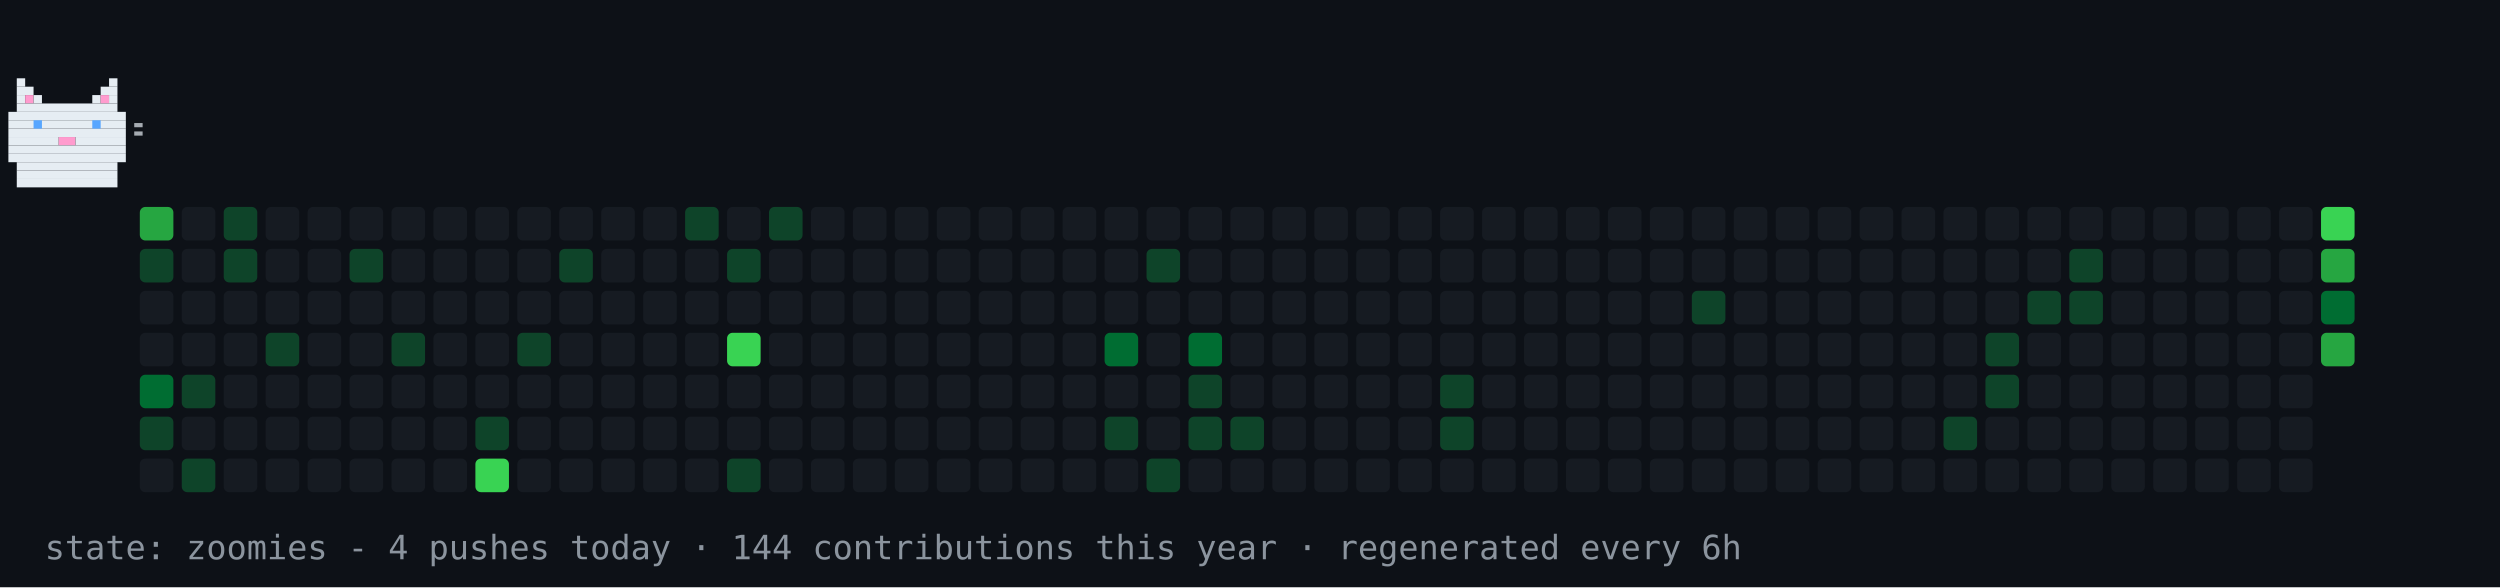
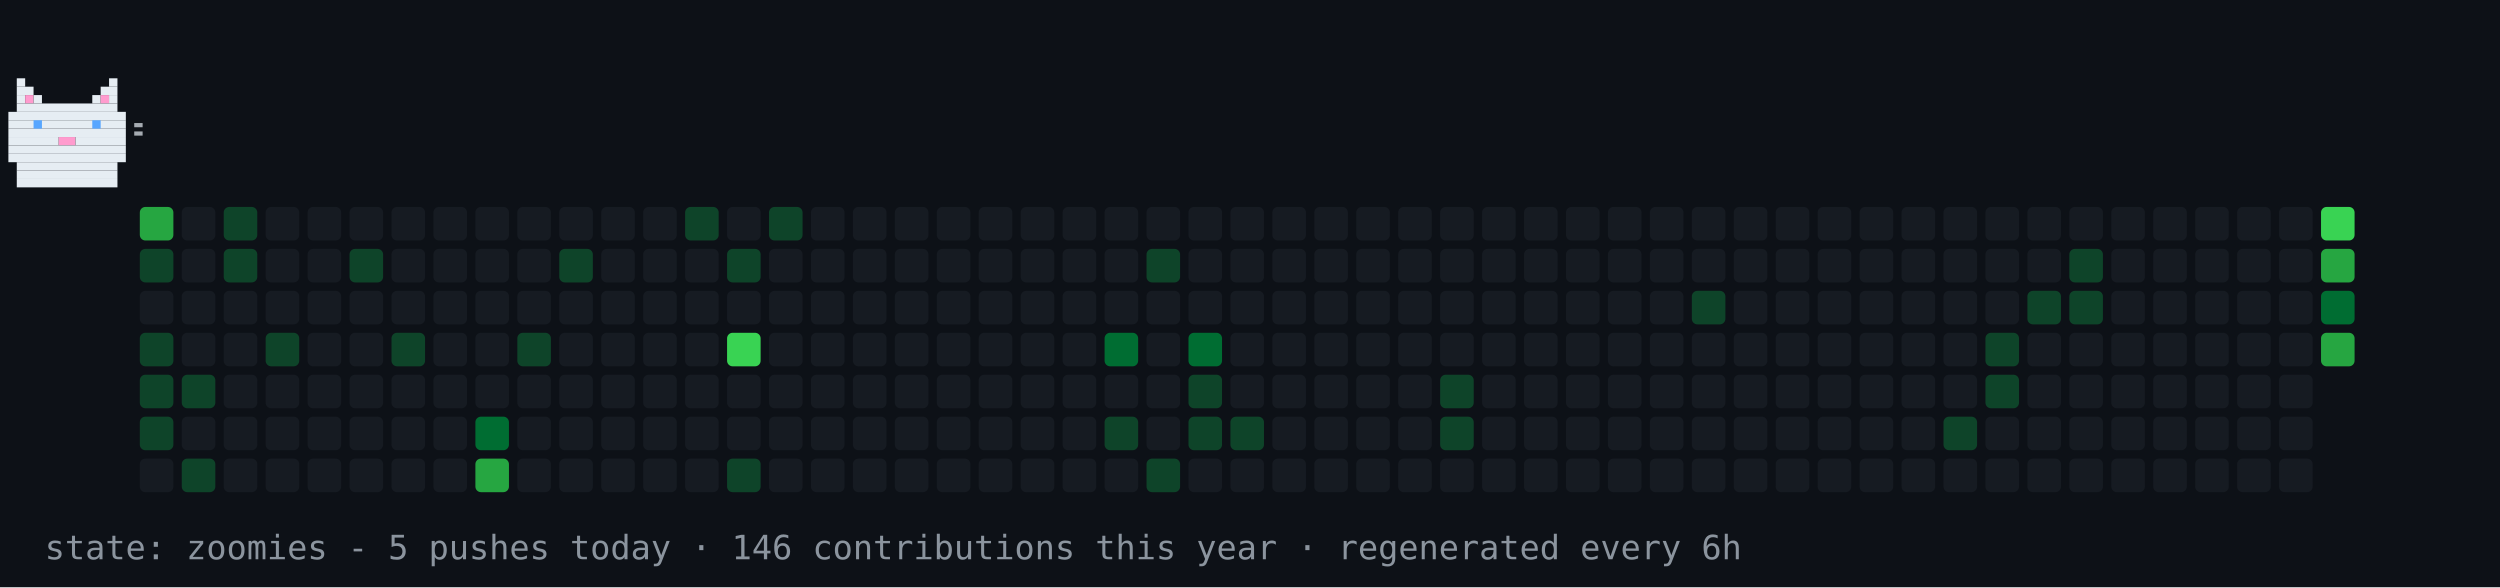
<svg xmlns="http://www.w3.org/2000/svg" width="894" height="210" viewBox="0 0 894 210" role="img" aria-label="contribution graph cat: zoomies">
  <rect width="894" height="210" fill="#0d1117" />
  <rect x="50" y="74" width="12" height="12" rx="2" fill="#26a641" />
  <rect x="50" y="89" width="12" height="12" rx="2" fill="#0e4429" />
  <rect x="50" y="104" width="12" height="12" rx="2" fill="#161b22" />
-   <rect x="50" y="119" width="12" height="12" rx="2" fill="#161b22" />
-   <rect x="50" y="134" width="12" height="12" rx="2" fill="#006d32" />
+   <rect x="50" y="119" width="12" height="12" rx="2" fill="#0e4429" />
+   <rect x="50" y="134" width="12" height="12" rx="2" fill="#0e4429" />
  <rect x="50" y="149" width="12" height="12" rx="2" fill="#0e4429" />
  <rect x="50" y="164" width="12" height="12" rx="2" fill="#161b22" />
  <rect x="65" y="74" width="12" height="12" rx="2" fill="#161b22" />
  <rect x="65" y="89" width="12" height="12" rx="2" fill="#161b22" />
  <rect x="65" y="104" width="12" height="12" rx="2" fill="#161b22" />
  <rect x="65" y="119" width="12" height="12" rx="2" fill="#161b22" />
  <rect x="65" y="134" width="12" height="12" rx="2" fill="#0e4429" />
  <rect x="65" y="149" width="12" height="12" rx="2" fill="#161b22" />
  <rect x="65" y="164" width="12" height="12" rx="2" fill="#0e4429" />
  <rect x="80" y="74" width="12" height="12" rx="2" fill="#0e4429" />
  <rect x="80" y="89" width="12" height="12" rx="2" fill="#0e4429" />
  <rect x="80" y="104" width="12" height="12" rx="2" fill="#161b22" />
  <rect x="80" y="119" width="12" height="12" rx="2" fill="#161b22" />
  <rect x="80" y="134" width="12" height="12" rx="2" fill="#161b22" />
  <rect x="80" y="149" width="12" height="12" rx="2" fill="#161b22" />
  <rect x="80" y="164" width="12" height="12" rx="2" fill="#161b22" />
  <rect x="95" y="74" width="12" height="12" rx="2" fill="#161b22" />
  <rect x="95" y="89" width="12" height="12" rx="2" fill="#161b22" />
  <rect x="95" y="104" width="12" height="12" rx="2" fill="#161b22" />
  <rect x="95" y="119" width="12" height="12" rx="2" fill="#0e4429" />
  <rect x="95" y="134" width="12" height="12" rx="2" fill="#161b22" />
  <rect x="95" y="149" width="12" height="12" rx="2" fill="#161b22" />
  <rect x="95" y="164" width="12" height="12" rx="2" fill="#161b22" />
  <rect x="110" y="74" width="12" height="12" rx="2" fill="#161b22" />
  <rect x="110" y="89" width="12" height="12" rx="2" fill="#161b22" />
  <rect x="110" y="104" width="12" height="12" rx="2" fill="#161b22" />
  <rect x="110" y="119" width="12" height="12" rx="2" fill="#161b22" />
  <rect x="110" y="134" width="12" height="12" rx="2" fill="#161b22" />
  <rect x="110" y="149" width="12" height="12" rx="2" fill="#161b22" />
  <rect x="110" y="164" width="12" height="12" rx="2" fill="#161b22" />
  <rect x="125" y="74" width="12" height="12" rx="2" fill="#161b22" />
  <rect x="125" y="89" width="12" height="12" rx="2" fill="#0e4429" />
  <rect x="125" y="104" width="12" height="12" rx="2" fill="#161b22" />
  <rect x="125" y="119" width="12" height="12" rx="2" fill="#161b22" />
  <rect x="125" y="134" width="12" height="12" rx="2" fill="#161b22" />
  <rect x="125" y="149" width="12" height="12" rx="2" fill="#161b22" />
  <rect x="125" y="164" width="12" height="12" rx="2" fill="#161b22" />
  <rect x="140" y="74" width="12" height="12" rx="2" fill="#161b22" />
  <rect x="140" y="89" width="12" height="12" rx="2" fill="#161b22" />
  <rect x="140" y="104" width="12" height="12" rx="2" fill="#161b22" />
  <rect x="140" y="119" width="12" height="12" rx="2" fill="#0e4429" />
  <rect x="140" y="134" width="12" height="12" rx="2" fill="#161b22" />
  <rect x="140" y="149" width="12" height="12" rx="2" fill="#161b22" />
  <rect x="140" y="164" width="12" height="12" rx="2" fill="#161b22" />
  <rect x="155" y="74" width="12" height="12" rx="2" fill="#161b22" />
  <rect x="155" y="89" width="12" height="12" rx="2" fill="#161b22" />
  <rect x="155" y="104" width="12" height="12" rx="2" fill="#161b22" />
  <rect x="155" y="119" width="12" height="12" rx="2" fill="#161b22" />
  <rect x="155" y="134" width="12" height="12" rx="2" fill="#161b22" />
  <rect x="155" y="149" width="12" height="12" rx="2" fill="#161b22" />
  <rect x="155" y="164" width="12" height="12" rx="2" fill="#161b22" />
  <rect x="170" y="74" width="12" height="12" rx="2" fill="#161b22" />
  <rect x="170" y="89" width="12" height="12" rx="2" fill="#161b22" />
  <rect x="170" y="104" width="12" height="12" rx="2" fill="#161b22" />
  <rect x="170" y="119" width="12" height="12" rx="2" fill="#161b22" />
  <rect x="170" y="134" width="12" height="12" rx="2" fill="#161b22" />
-   <rect x="170" y="149" width="12" height="12" rx="2" fill="#0e4429" />
-   <rect x="170" y="164" width="12" height="12" rx="2" fill="#39d353" />
+   <rect x="170" y="149" width="12" height="12" rx="2" fill="#006d32" />
+   <rect x="170" y="164" width="12" height="12" rx="2" fill="#26a641" />
  <rect x="185" y="74" width="12" height="12" rx="2" fill="#161b22" />
  <rect x="185" y="89" width="12" height="12" rx="2" fill="#161b22" />
  <rect x="185" y="104" width="12" height="12" rx="2" fill="#161b22" />
  <rect x="185" y="119" width="12" height="12" rx="2" fill="#0e4429" />
  <rect x="185" y="134" width="12" height="12" rx="2" fill="#161b22" />
  <rect x="185" y="149" width="12" height="12" rx="2" fill="#161b22" />
  <rect x="185" y="164" width="12" height="12" rx="2" fill="#161b22" />
  <rect x="200" y="74" width="12" height="12" rx="2" fill="#161b22" />
  <rect x="200" y="89" width="12" height="12" rx="2" fill="#0e4429" />
  <rect x="200" y="104" width="12" height="12" rx="2" fill="#161b22" />
  <rect x="200" y="119" width="12" height="12" rx="2" fill="#161b22" />
  <rect x="200" y="134" width="12" height="12" rx="2" fill="#161b22" />
  <rect x="200" y="149" width="12" height="12" rx="2" fill="#161b22" />
  <rect x="200" y="164" width="12" height="12" rx="2" fill="#161b22" />
  <rect x="215" y="74" width="12" height="12" rx="2" fill="#161b22" />
  <rect x="215" y="89" width="12" height="12" rx="2" fill="#161b22" />
  <rect x="215" y="104" width="12" height="12" rx="2" fill="#161b22" />
  <rect x="215" y="119" width="12" height="12" rx="2" fill="#161b22" />
  <rect x="215" y="134" width="12" height="12" rx="2" fill="#161b22" />
  <rect x="215" y="149" width="12" height="12" rx="2" fill="#161b22" />
  <rect x="215" y="164" width="12" height="12" rx="2" fill="#161b22" />
  <rect x="230" y="74" width="12" height="12" rx="2" fill="#161b22" />
  <rect x="230" y="89" width="12" height="12" rx="2" fill="#161b22" />
  <rect x="230" y="104" width="12" height="12" rx="2" fill="#161b22" />
  <rect x="230" y="119" width="12" height="12" rx="2" fill="#161b22" />
  <rect x="230" y="134" width="12" height="12" rx="2" fill="#161b22" />
  <rect x="230" y="149" width="12" height="12" rx="2" fill="#161b22" />
  <rect x="230" y="164" width="12" height="12" rx="2" fill="#161b22" />
  <rect x="245" y="74" width="12" height="12" rx="2" fill="#0e4429" />
  <rect x="245" y="89" width="12" height="12" rx="2" fill="#161b22" />
  <rect x="245" y="104" width="12" height="12" rx="2" fill="#161b22" />
  <rect x="245" y="119" width="12" height="12" rx="2" fill="#161b22" />
  <rect x="245" y="134" width="12" height="12" rx="2" fill="#161b22" />
  <rect x="245" y="149" width="12" height="12" rx="2" fill="#161b22" />
  <rect x="245" y="164" width="12" height="12" rx="2" fill="#161b22" />
  <rect x="260" y="74" width="12" height="12" rx="2" fill="#161b22" />
  <rect x="260" y="89" width="12" height="12" rx="2" fill="#0e4429" />
  <rect x="260" y="104" width="12" height="12" rx="2" fill="#161b22" />
  <rect x="260" y="119" width="12" height="12" rx="2" fill="#39d353" />
  <rect x="260" y="134" width="12" height="12" rx="2" fill="#161b22" />
  <rect x="260" y="149" width="12" height="12" rx="2" fill="#161b22" />
  <rect x="260" y="164" width="12" height="12" rx="2" fill="#0e4429" />
  <rect x="275" y="74" width="12" height="12" rx="2" fill="#0e4429" />
  <rect x="275" y="89" width="12" height="12" rx="2" fill="#161b22" />
  <rect x="275" y="104" width="12" height="12" rx="2" fill="#161b22" />
  <rect x="275" y="119" width="12" height="12" rx="2" fill="#161b22" />
  <rect x="275" y="134" width="12" height="12" rx="2" fill="#161b22" />
  <rect x="275" y="149" width="12" height="12" rx="2" fill="#161b22" />
  <rect x="275" y="164" width="12" height="12" rx="2" fill="#161b22" />
  <rect x="290" y="74" width="12" height="12" rx="2" fill="#161b22" />
  <rect x="290" y="89" width="12" height="12" rx="2" fill="#161b22" />
  <rect x="290" y="104" width="12" height="12" rx="2" fill="#161b22" />
  <rect x="290" y="119" width="12" height="12" rx="2" fill="#161b22" />
  <rect x="290" y="134" width="12" height="12" rx="2" fill="#161b22" />
  <rect x="290" y="149" width="12" height="12" rx="2" fill="#161b22" />
  <rect x="290" y="164" width="12" height="12" rx="2" fill="#161b22" />
  <rect x="305" y="74" width="12" height="12" rx="2" fill="#161b22" />
  <rect x="305" y="89" width="12" height="12" rx="2" fill="#161b22" />
  <rect x="305" y="104" width="12" height="12" rx="2" fill="#161b22" />
  <rect x="305" y="119" width="12" height="12" rx="2" fill="#161b22" />
  <rect x="305" y="134" width="12" height="12" rx="2" fill="#161b22" />
  <rect x="305" y="149" width="12" height="12" rx="2" fill="#161b22" />
  <rect x="305" y="164" width="12" height="12" rx="2" fill="#161b22" />
  <rect x="320" y="74" width="12" height="12" rx="2" fill="#161b22" />
  <rect x="320" y="89" width="12" height="12" rx="2" fill="#161b22" />
  <rect x="320" y="104" width="12" height="12" rx="2" fill="#161b22" />
  <rect x="320" y="119" width="12" height="12" rx="2" fill="#161b22" />
  <rect x="320" y="134" width="12" height="12" rx="2" fill="#161b22" />
  <rect x="320" y="149" width="12" height="12" rx="2" fill="#161b22" />
  <rect x="320" y="164" width="12" height="12" rx="2" fill="#161b22" />
  <rect x="335" y="74" width="12" height="12" rx="2" fill="#161b22" />
  <rect x="335" y="89" width="12" height="12" rx="2" fill="#161b22" />
  <rect x="335" y="104" width="12" height="12" rx="2" fill="#161b22" />
  <rect x="335" y="119" width="12" height="12" rx="2" fill="#161b22" />
  <rect x="335" y="134" width="12" height="12" rx="2" fill="#161b22" />
  <rect x="335" y="149" width="12" height="12" rx="2" fill="#161b22" />
  <rect x="335" y="164" width="12" height="12" rx="2" fill="#161b22" />
  <rect x="350" y="74" width="12" height="12" rx="2" fill="#161b22" />
  <rect x="350" y="89" width="12" height="12" rx="2" fill="#161b22" />
  <rect x="350" y="104" width="12" height="12" rx="2" fill="#161b22" />
  <rect x="350" y="119" width="12" height="12" rx="2" fill="#161b22" />
  <rect x="350" y="134" width="12" height="12" rx="2" fill="#161b22" />
  <rect x="350" y="149" width="12" height="12" rx="2" fill="#161b22" />
  <rect x="350" y="164" width="12" height="12" rx="2" fill="#161b22" />
  <rect x="365" y="74" width="12" height="12" rx="2" fill="#161b22" />
  <rect x="365" y="89" width="12" height="12" rx="2" fill="#161b22" />
  <rect x="365" y="104" width="12" height="12" rx="2" fill="#161b22" />
  <rect x="365" y="119" width="12" height="12" rx="2" fill="#161b22" />
  <rect x="365" y="134" width="12" height="12" rx="2" fill="#161b22" />
  <rect x="365" y="149" width="12" height="12" rx="2" fill="#161b22" />
  <rect x="365" y="164" width="12" height="12" rx="2" fill="#161b22" />
  <rect x="380" y="74" width="12" height="12" rx="2" fill="#161b22" />
  <rect x="380" y="89" width="12" height="12" rx="2" fill="#161b22" />
  <rect x="380" y="104" width="12" height="12" rx="2" fill="#161b22" />
  <rect x="380" y="119" width="12" height="12" rx="2" fill="#161b22" />
  <rect x="380" y="134" width="12" height="12" rx="2" fill="#161b22" />
  <rect x="380" y="149" width="12" height="12" rx="2" fill="#161b22" />
  <rect x="380" y="164" width="12" height="12" rx="2" fill="#161b22" />
  <rect x="395" y="74" width="12" height="12" rx="2" fill="#161b22" />
  <rect x="395" y="89" width="12" height="12" rx="2" fill="#161b22" />
  <rect x="395" y="104" width="12" height="12" rx="2" fill="#161b22" />
  <rect x="395" y="119" width="12" height="12" rx="2" fill="#006d32" />
  <rect x="395" y="134" width="12" height="12" rx="2" fill="#161b22" />
  <rect x="395" y="149" width="12" height="12" rx="2" fill="#0e4429" />
  <rect x="395" y="164" width="12" height="12" rx="2" fill="#161b22" />
  <rect x="410" y="74" width="12" height="12" rx="2" fill="#161b22" />
  <rect x="410" y="89" width="12" height="12" rx="2" fill="#0e4429" />
  <rect x="410" y="104" width="12" height="12" rx="2" fill="#161b22" />
  <rect x="410" y="119" width="12" height="12" rx="2" fill="#161b22" />
  <rect x="410" y="134" width="12" height="12" rx="2" fill="#161b22" />
  <rect x="410" y="149" width="12" height="12" rx="2" fill="#161b22" />
  <rect x="410" y="164" width="12" height="12" rx="2" fill="#0e4429" />
  <rect x="425" y="74" width="12" height="12" rx="2" fill="#161b22" />
  <rect x="425" y="89" width="12" height="12" rx="2" fill="#161b22" />
  <rect x="425" y="104" width="12" height="12" rx="2" fill="#161b22" />
  <rect x="425" y="119" width="12" height="12" rx="2" fill="#006d32" />
  <rect x="425" y="134" width="12" height="12" rx="2" fill="#0e4429" />
  <rect x="425" y="149" width="12" height="12" rx="2" fill="#0e4429" />
  <rect x="425" y="164" width="12" height="12" rx="2" fill="#161b22" />
  <rect x="440" y="74" width="12" height="12" rx="2" fill="#161b22" />
  <rect x="440" y="89" width="12" height="12" rx="2" fill="#161b22" />
  <rect x="440" y="104" width="12" height="12" rx="2" fill="#161b22" />
  <rect x="440" y="119" width="12" height="12" rx="2" fill="#161b22" />
  <rect x="440" y="134" width="12" height="12" rx="2" fill="#161b22" />
  <rect x="440" y="149" width="12" height="12" rx="2" fill="#0e4429" />
  <rect x="440" y="164" width="12" height="12" rx="2" fill="#161b22" />
  <rect x="455" y="74" width="12" height="12" rx="2" fill="#161b22" />
  <rect x="455" y="89" width="12" height="12" rx="2" fill="#161b22" />
  <rect x="455" y="104" width="12" height="12" rx="2" fill="#161b22" />
  <rect x="455" y="119" width="12" height="12" rx="2" fill="#161b22" />
  <rect x="455" y="134" width="12" height="12" rx="2" fill="#161b22" />
  <rect x="455" y="149" width="12" height="12" rx="2" fill="#161b22" />
  <rect x="455" y="164" width="12" height="12" rx="2" fill="#161b22" />
  <rect x="470" y="74" width="12" height="12" rx="2" fill="#161b22" />
  <rect x="470" y="89" width="12" height="12" rx="2" fill="#161b22" />
  <rect x="470" y="104" width="12" height="12" rx="2" fill="#161b22" />
  <rect x="470" y="119" width="12" height="12" rx="2" fill="#161b22" />
  <rect x="470" y="134" width="12" height="12" rx="2" fill="#161b22" />
  <rect x="470" y="149" width="12" height="12" rx="2" fill="#161b22" />
  <rect x="470" y="164" width="12" height="12" rx="2" fill="#161b22" />
  <rect x="485" y="74" width="12" height="12" rx="2" fill="#161b22" />
  <rect x="485" y="89" width="12" height="12" rx="2" fill="#161b22" />
  <rect x="485" y="104" width="12" height="12" rx="2" fill="#161b22" />
  <rect x="485" y="119" width="12" height="12" rx="2" fill="#161b22" />
  <rect x="485" y="134" width="12" height="12" rx="2" fill="#161b22" />
  <rect x="485" y="149" width="12" height="12" rx="2" fill="#161b22" />
  <rect x="485" y="164" width="12" height="12" rx="2" fill="#161b22" />
  <rect x="500" y="74" width="12" height="12" rx="2" fill="#161b22" />
  <rect x="500" y="89" width="12" height="12" rx="2" fill="#161b22" />
  <rect x="500" y="104" width="12" height="12" rx="2" fill="#161b22" />
  <rect x="500" y="119" width="12" height="12" rx="2" fill="#161b22" />
  <rect x="500" y="134" width="12" height="12" rx="2" fill="#161b22" />
  <rect x="500" y="149" width="12" height="12" rx="2" fill="#161b22" />
  <rect x="500" y="164" width="12" height="12" rx="2" fill="#161b22" />
  <rect x="515" y="74" width="12" height="12" rx="2" fill="#161b22" />
  <rect x="515" y="89" width="12" height="12" rx="2" fill="#161b22" />
  <rect x="515" y="104" width="12" height="12" rx="2" fill="#161b22" />
  <rect x="515" y="119" width="12" height="12" rx="2" fill="#161b22" />
  <rect x="515" y="134" width="12" height="12" rx="2" fill="#0e4429" />
  <rect x="515" y="149" width="12" height="12" rx="2" fill="#0e4429" />
  <rect x="515" y="164" width="12" height="12" rx="2" fill="#161b22" />
  <rect x="530" y="74" width="12" height="12" rx="2" fill="#161b22" />
  <rect x="530" y="89" width="12" height="12" rx="2" fill="#161b22" />
  <rect x="530" y="104" width="12" height="12" rx="2" fill="#161b22" />
  <rect x="530" y="119" width="12" height="12" rx="2" fill="#161b22" />
  <rect x="530" y="134" width="12" height="12" rx="2" fill="#161b22" />
  <rect x="530" y="149" width="12" height="12" rx="2" fill="#161b22" />
  <rect x="530" y="164" width="12" height="12" rx="2" fill="#161b22" />
  <rect x="545" y="74" width="12" height="12" rx="2" fill="#161b22" />
  <rect x="545" y="89" width="12" height="12" rx="2" fill="#161b22" />
  <rect x="545" y="104" width="12" height="12" rx="2" fill="#161b22" />
  <rect x="545" y="119" width="12" height="12" rx="2" fill="#161b22" />
  <rect x="545" y="134" width="12" height="12" rx="2" fill="#161b22" />
  <rect x="545" y="149" width="12" height="12" rx="2" fill="#161b22" />
  <rect x="545" y="164" width="12" height="12" rx="2" fill="#161b22" />
  <rect x="560" y="74" width="12" height="12" rx="2" fill="#161b22" />
  <rect x="560" y="89" width="12" height="12" rx="2" fill="#161b22" />
  <rect x="560" y="104" width="12" height="12" rx="2" fill="#161b22" />
  <rect x="560" y="119" width="12" height="12" rx="2" fill="#161b22" />
  <rect x="560" y="134" width="12" height="12" rx="2" fill="#161b22" />
  <rect x="560" y="149" width="12" height="12" rx="2" fill="#161b22" />
  <rect x="560" y="164" width="12" height="12" rx="2" fill="#161b22" />
  <rect x="575" y="74" width="12" height="12" rx="2" fill="#161b22" />
  <rect x="575" y="89" width="12" height="12" rx="2" fill="#161b22" />
  <rect x="575" y="104" width="12" height="12" rx="2" fill="#161b22" />
  <rect x="575" y="119" width="12" height="12" rx="2" fill="#161b22" />
  <rect x="575" y="134" width="12" height="12" rx="2" fill="#161b22" />
  <rect x="575" y="149" width="12" height="12" rx="2" fill="#161b22" />
  <rect x="575" y="164" width="12" height="12" rx="2" fill="#161b22" />
  <rect x="590" y="74" width="12" height="12" rx="2" fill="#161b22" />
  <rect x="590" y="89" width="12" height="12" rx="2" fill="#161b22" />
  <rect x="590" y="104" width="12" height="12" rx="2" fill="#161b22" />
  <rect x="590" y="119" width="12" height="12" rx="2" fill="#161b22" />
  <rect x="590" y="134" width="12" height="12" rx="2" fill="#161b22" />
  <rect x="590" y="149" width="12" height="12" rx="2" fill="#161b22" />
  <rect x="590" y="164" width="12" height="12" rx="2" fill="#161b22" />
  <rect x="605" y="74" width="12" height="12" rx="2" fill="#161b22" />
  <rect x="605" y="89" width="12" height="12" rx="2" fill="#161b22" />
  <rect x="605" y="104" width="12" height="12" rx="2" fill="#0e4429" />
  <rect x="605" y="119" width="12" height="12" rx="2" fill="#161b22" />
  <rect x="605" y="134" width="12" height="12" rx="2" fill="#161b22" />
  <rect x="605" y="149" width="12" height="12" rx="2" fill="#161b22" />
  <rect x="605" y="164" width="12" height="12" rx="2" fill="#161b22" />
  <rect x="620" y="74" width="12" height="12" rx="2" fill="#161b22" />
  <rect x="620" y="89" width="12" height="12" rx="2" fill="#161b22" />
  <rect x="620" y="104" width="12" height="12" rx="2" fill="#161b22" />
  <rect x="620" y="119" width="12" height="12" rx="2" fill="#161b22" />
  <rect x="620" y="134" width="12" height="12" rx="2" fill="#161b22" />
  <rect x="620" y="149" width="12" height="12" rx="2" fill="#161b22" />
  <rect x="620" y="164" width="12" height="12" rx="2" fill="#161b22" />
  <rect x="635" y="74" width="12" height="12" rx="2" fill="#161b22" />
  <rect x="635" y="89" width="12" height="12" rx="2" fill="#161b22" />
  <rect x="635" y="104" width="12" height="12" rx="2" fill="#161b22" />
  <rect x="635" y="119" width="12" height="12" rx="2" fill="#161b22" />
  <rect x="635" y="134" width="12" height="12" rx="2" fill="#161b22" />
  <rect x="635" y="149" width="12" height="12" rx="2" fill="#161b22" />
  <rect x="635" y="164" width="12" height="12" rx="2" fill="#161b22" />
  <rect x="650" y="74" width="12" height="12" rx="2" fill="#161b22" />
  <rect x="650" y="89" width="12" height="12" rx="2" fill="#161b22" />
  <rect x="650" y="104" width="12" height="12" rx="2" fill="#161b22" />
  <rect x="650" y="119" width="12" height="12" rx="2" fill="#161b22" />
  <rect x="650" y="134" width="12" height="12" rx="2" fill="#161b22" />
  <rect x="650" y="149" width="12" height="12" rx="2" fill="#161b22" />
  <rect x="650" y="164" width="12" height="12" rx="2" fill="#161b22" />
  <rect x="665" y="74" width="12" height="12" rx="2" fill="#161b22" />
  <rect x="665" y="89" width="12" height="12" rx="2" fill="#161b22" />
  <rect x="665" y="104" width="12" height="12" rx="2" fill="#161b22" />
  <rect x="665" y="119" width="12" height="12" rx="2" fill="#161b22" />
  <rect x="665" y="134" width="12" height="12" rx="2" fill="#161b22" />
  <rect x="665" y="149" width="12" height="12" rx="2" fill="#161b22" />
  <rect x="665" y="164" width="12" height="12" rx="2" fill="#161b22" />
  <rect x="680" y="74" width="12" height="12" rx="2" fill="#161b22" />
  <rect x="680" y="89" width="12" height="12" rx="2" fill="#161b22" />
  <rect x="680" y="104" width="12" height="12" rx="2" fill="#161b22" />
  <rect x="680" y="119" width="12" height="12" rx="2" fill="#161b22" />
  <rect x="680" y="134" width="12" height="12" rx="2" fill="#161b22" />
  <rect x="680" y="149" width="12" height="12" rx="2" fill="#161b22" />
  <rect x="680" y="164" width="12" height="12" rx="2" fill="#161b22" />
  <rect x="695" y="74" width="12" height="12" rx="2" fill="#161b22" />
  <rect x="695" y="89" width="12" height="12" rx="2" fill="#161b22" />
  <rect x="695" y="104" width="12" height="12" rx="2" fill="#161b22" />
  <rect x="695" y="119" width="12" height="12" rx="2" fill="#161b22" />
  <rect x="695" y="134" width="12" height="12" rx="2" fill="#161b22" />
  <rect x="695" y="149" width="12" height="12" rx="2" fill="#0e4429" />
  <rect x="695" y="164" width="12" height="12" rx="2" fill="#161b22" />
  <rect x="710" y="74" width="12" height="12" rx="2" fill="#161b22" />
  <rect x="710" y="89" width="12" height="12" rx="2" fill="#161b22" />
  <rect x="710" y="104" width="12" height="12" rx="2" fill="#161b22" />
  <rect x="710" y="119" width="12" height="12" rx="2" fill="#0e4429" />
  <rect x="710" y="134" width="12" height="12" rx="2" fill="#0e4429" />
  <rect x="710" y="149" width="12" height="12" rx="2" fill="#161b22" />
  <rect x="710" y="164" width="12" height="12" rx="2" fill="#161b22" />
  <rect x="725" y="74" width="12" height="12" rx="2" fill="#161b22" />
  <rect x="725" y="89" width="12" height="12" rx="2" fill="#161b22" />
  <rect x="725" y="104" width="12" height="12" rx="2" fill="#0e4429" />
  <rect x="725" y="119" width="12" height="12" rx="2" fill="#161b22" />
  <rect x="725" y="134" width="12" height="12" rx="2" fill="#161b22" />
  <rect x="725" y="149" width="12" height="12" rx="2" fill="#161b22" />
  <rect x="725" y="164" width="12" height="12" rx="2" fill="#161b22" />
  <rect x="740" y="74" width="12" height="12" rx="2" fill="#161b22" />
  <rect x="740" y="89" width="12" height="12" rx="2" fill="#0e4429" />
  <rect x="740" y="104" width="12" height="12" rx="2" fill="#0e4429" />
  <rect x="740" y="119" width="12" height="12" rx="2" fill="#161b22" />
  <rect x="740" y="134" width="12" height="12" rx="2" fill="#161b22" />
  <rect x="740" y="149" width="12" height="12" rx="2" fill="#161b22" />
  <rect x="740" y="164" width="12" height="12" rx="2" fill="#161b22" />
  <rect x="755" y="74" width="12" height="12" rx="2" fill="#161b22" />
  <rect x="755" y="89" width="12" height="12" rx="2" fill="#161b22" />
  <rect x="755" y="104" width="12" height="12" rx="2" fill="#161b22" />
  <rect x="755" y="119" width="12" height="12" rx="2" fill="#161b22" />
  <rect x="755" y="134" width="12" height="12" rx="2" fill="#161b22" />
  <rect x="755" y="149" width="12" height="12" rx="2" fill="#161b22" />
  <rect x="755" y="164" width="12" height="12" rx="2" fill="#161b22" />
  <rect x="770" y="74" width="12" height="12" rx="2" fill="#161b22" />
  <rect x="770" y="89" width="12" height="12" rx="2" fill="#161b22" />
  <rect x="770" y="104" width="12" height="12" rx="2" fill="#161b22" />
  <rect x="770" y="119" width="12" height="12" rx="2" fill="#161b22" />
  <rect x="770" y="134" width="12" height="12" rx="2" fill="#161b22" />
  <rect x="770" y="149" width="12" height="12" rx="2" fill="#161b22" />
  <rect x="770" y="164" width="12" height="12" rx="2" fill="#161b22" />
  <rect x="785" y="74" width="12" height="12" rx="2" fill="#161b22" />
  <rect x="785" y="89" width="12" height="12" rx="2" fill="#161b22" />
  <rect x="785" y="104" width="12" height="12" rx="2" fill="#161b22" />
  <rect x="785" y="119" width="12" height="12" rx="2" fill="#161b22" />
  <rect x="785" y="134" width="12" height="12" rx="2" fill="#161b22" />
  <rect x="785" y="149" width="12" height="12" rx="2" fill="#161b22" />
  <rect x="785" y="164" width="12" height="12" rx="2" fill="#161b22" />
  <rect x="800" y="74" width="12" height="12" rx="2" fill="#161b22" />
  <rect x="800" y="89" width="12" height="12" rx="2" fill="#161b22" />
  <rect x="800" y="104" width="12" height="12" rx="2" fill="#161b22" />
  <rect x="800" y="119" width="12" height="12" rx="2" fill="#161b22" />
  <rect x="800" y="134" width="12" height="12" rx="2" fill="#161b22" />
  <rect x="800" y="149" width="12" height="12" rx="2" fill="#161b22" />
  <rect x="800" y="164" width="12" height="12" rx="2" fill="#161b22" />
  <rect x="815" y="74" width="12" height="12" rx="2" fill="#161b22" />
  <rect x="815" y="89" width="12" height="12" rx="2" fill="#161b22" />
  <rect x="815" y="104" width="12" height="12" rx="2" fill="#161b22" />
  <rect x="815" y="119" width="12" height="12" rx="2" fill="#161b22" />
  <rect x="815" y="134" width="12" height="12" rx="2" fill="#161b22" />
  <rect x="815" y="149" width="12" height="12" rx="2" fill="#161b22" />
  <rect x="815" y="164" width="12" height="12" rx="2" fill="#161b22" />
  <rect x="830" y="74" width="12" height="12" rx="2" fill="#39d353" />
  <rect x="830" y="89" width="12" height="12" rx="2" fill="#26a641" />
  <rect x="830" y="104" width="12" height="12" rx="2" fill="#006d32" />
  <rect x="830" y="119" width="12" height="12" rx="2" fill="#26a641" />
  <g>
    <animateTransform attributeName="transform" type="translate" values="50 0;791 0;791 0;50 0;50 0" keyTimes="0;0.45;0.5;0.95;1" dur="8s" repeatCount="indefinite" />
    <g>
      <animateTransform attributeName="transform" type="translate" values="0 0;0 -6;0 0" keyTimes="0;0.5;1" dur="0.55s" repeatCount="indefinite" />
      <rect x="6" y="28" width="3" height="3" fill="#e6edf3" />
      <rect x="39" y="28" width="3" height="3" fill="#e6edf3" />
      <rect x="6" y="31" width="6" height="3" fill="#e6edf3" />
      <rect x="36" y="31" width="6" height="3" fill="#e6edf3" />
      <rect x="6" y="34" width="3" height="3" fill="#e6edf3" />
      <rect x="9" y="34" width="3" height="3" fill="#ff9bce" />
      <rect x="12" y="34" width="3" height="3" fill="#e6edf3" />
      <rect x="33" y="34" width="3" height="3" fill="#e6edf3" />
      <rect x="36" y="34" width="3" height="3" fill="#ff9bce" />
      <rect x="39" y="34" width="3" height="3" fill="#e6edf3" />
      <rect x="6" y="37" width="36" height="3" fill="#e6edf3" />
      <rect x="3" y="40" width="42" height="3" fill="#e6edf3" />
      <rect x="3" y="43" width="42" height="3" fill="#e6edf3" />
      <rect x="3" y="46" width="42" height="3" fill="#e6edf3" />
      <rect x="3" y="49" width="18" height="3" fill="#e6edf3" />
      <rect x="21" y="49" width="6" height="3" fill="#ff9bce" />
      <rect x="27" y="49" width="18" height="3" fill="#e6edf3" />
      <rect x="3" y="52" width="42" height="3" fill="#e6edf3" />
      <rect x="3" y="55" width="42" height="3" fill="#e6edf3" />
      <rect x="6" y="58" width="36" height="3" fill="#e6edf3" />
      <rect x="6" y="61" width="36" height="3" fill="#e6edf3" />
      <rect x="6" y="64" width="36" height="3" fill="#e6edf3" />
      <rect x="-3" y="44" width="3" height="1.5" fill="#e6edf3" opacity="0.7" />
      <rect x="-3" y="47" width="3" height="1.5" fill="#e6edf3" opacity="0.7" />
      <rect x="48" y="44" width="3" height="1.5" fill="#e6edf3" opacity="0.7" />
      <rect x="48" y="47" width="3" height="1.5" fill="#e6edf3" opacity="0.7" />
      <g>
        <animate attributeName="opacity" values="1;0;1" keyTimes="0;0.96;1" calcMode="discrete" dur="4s" repeatCount="indefinite" />
        <rect x="12" y="43" width="3" height="3" fill="#58a6ff" />
        <rect x="33" y="43" width="3" height="3" fill="#58a6ff" />
      </g>
      <g opacity="0">
        <animate attributeName="opacity" values="0;1;0" keyTimes="0;0.96;1" calcMode="discrete" dur="4s" repeatCount="indefinite" />
        <rect x="12" y="43" width="6" height="3" fill="#0d1117" />
        <rect x="33" y="43" width="6" height="3" fill="#0d1117" />
      </g>
    </g>
  </g>
-   <text x="16" y="200" font-family="monospace" font-size="12" fill="#8b949e">state: zoomies - 4 pushes today · 144 contributions this year · regenerated every 6h</text>
+   <text x="16" y="200" font-family="monospace" font-size="12" fill="#8b949e">state: zoomies - 5 pushes today · 146 contributions this year · regenerated every 6h</text>
</svg>
